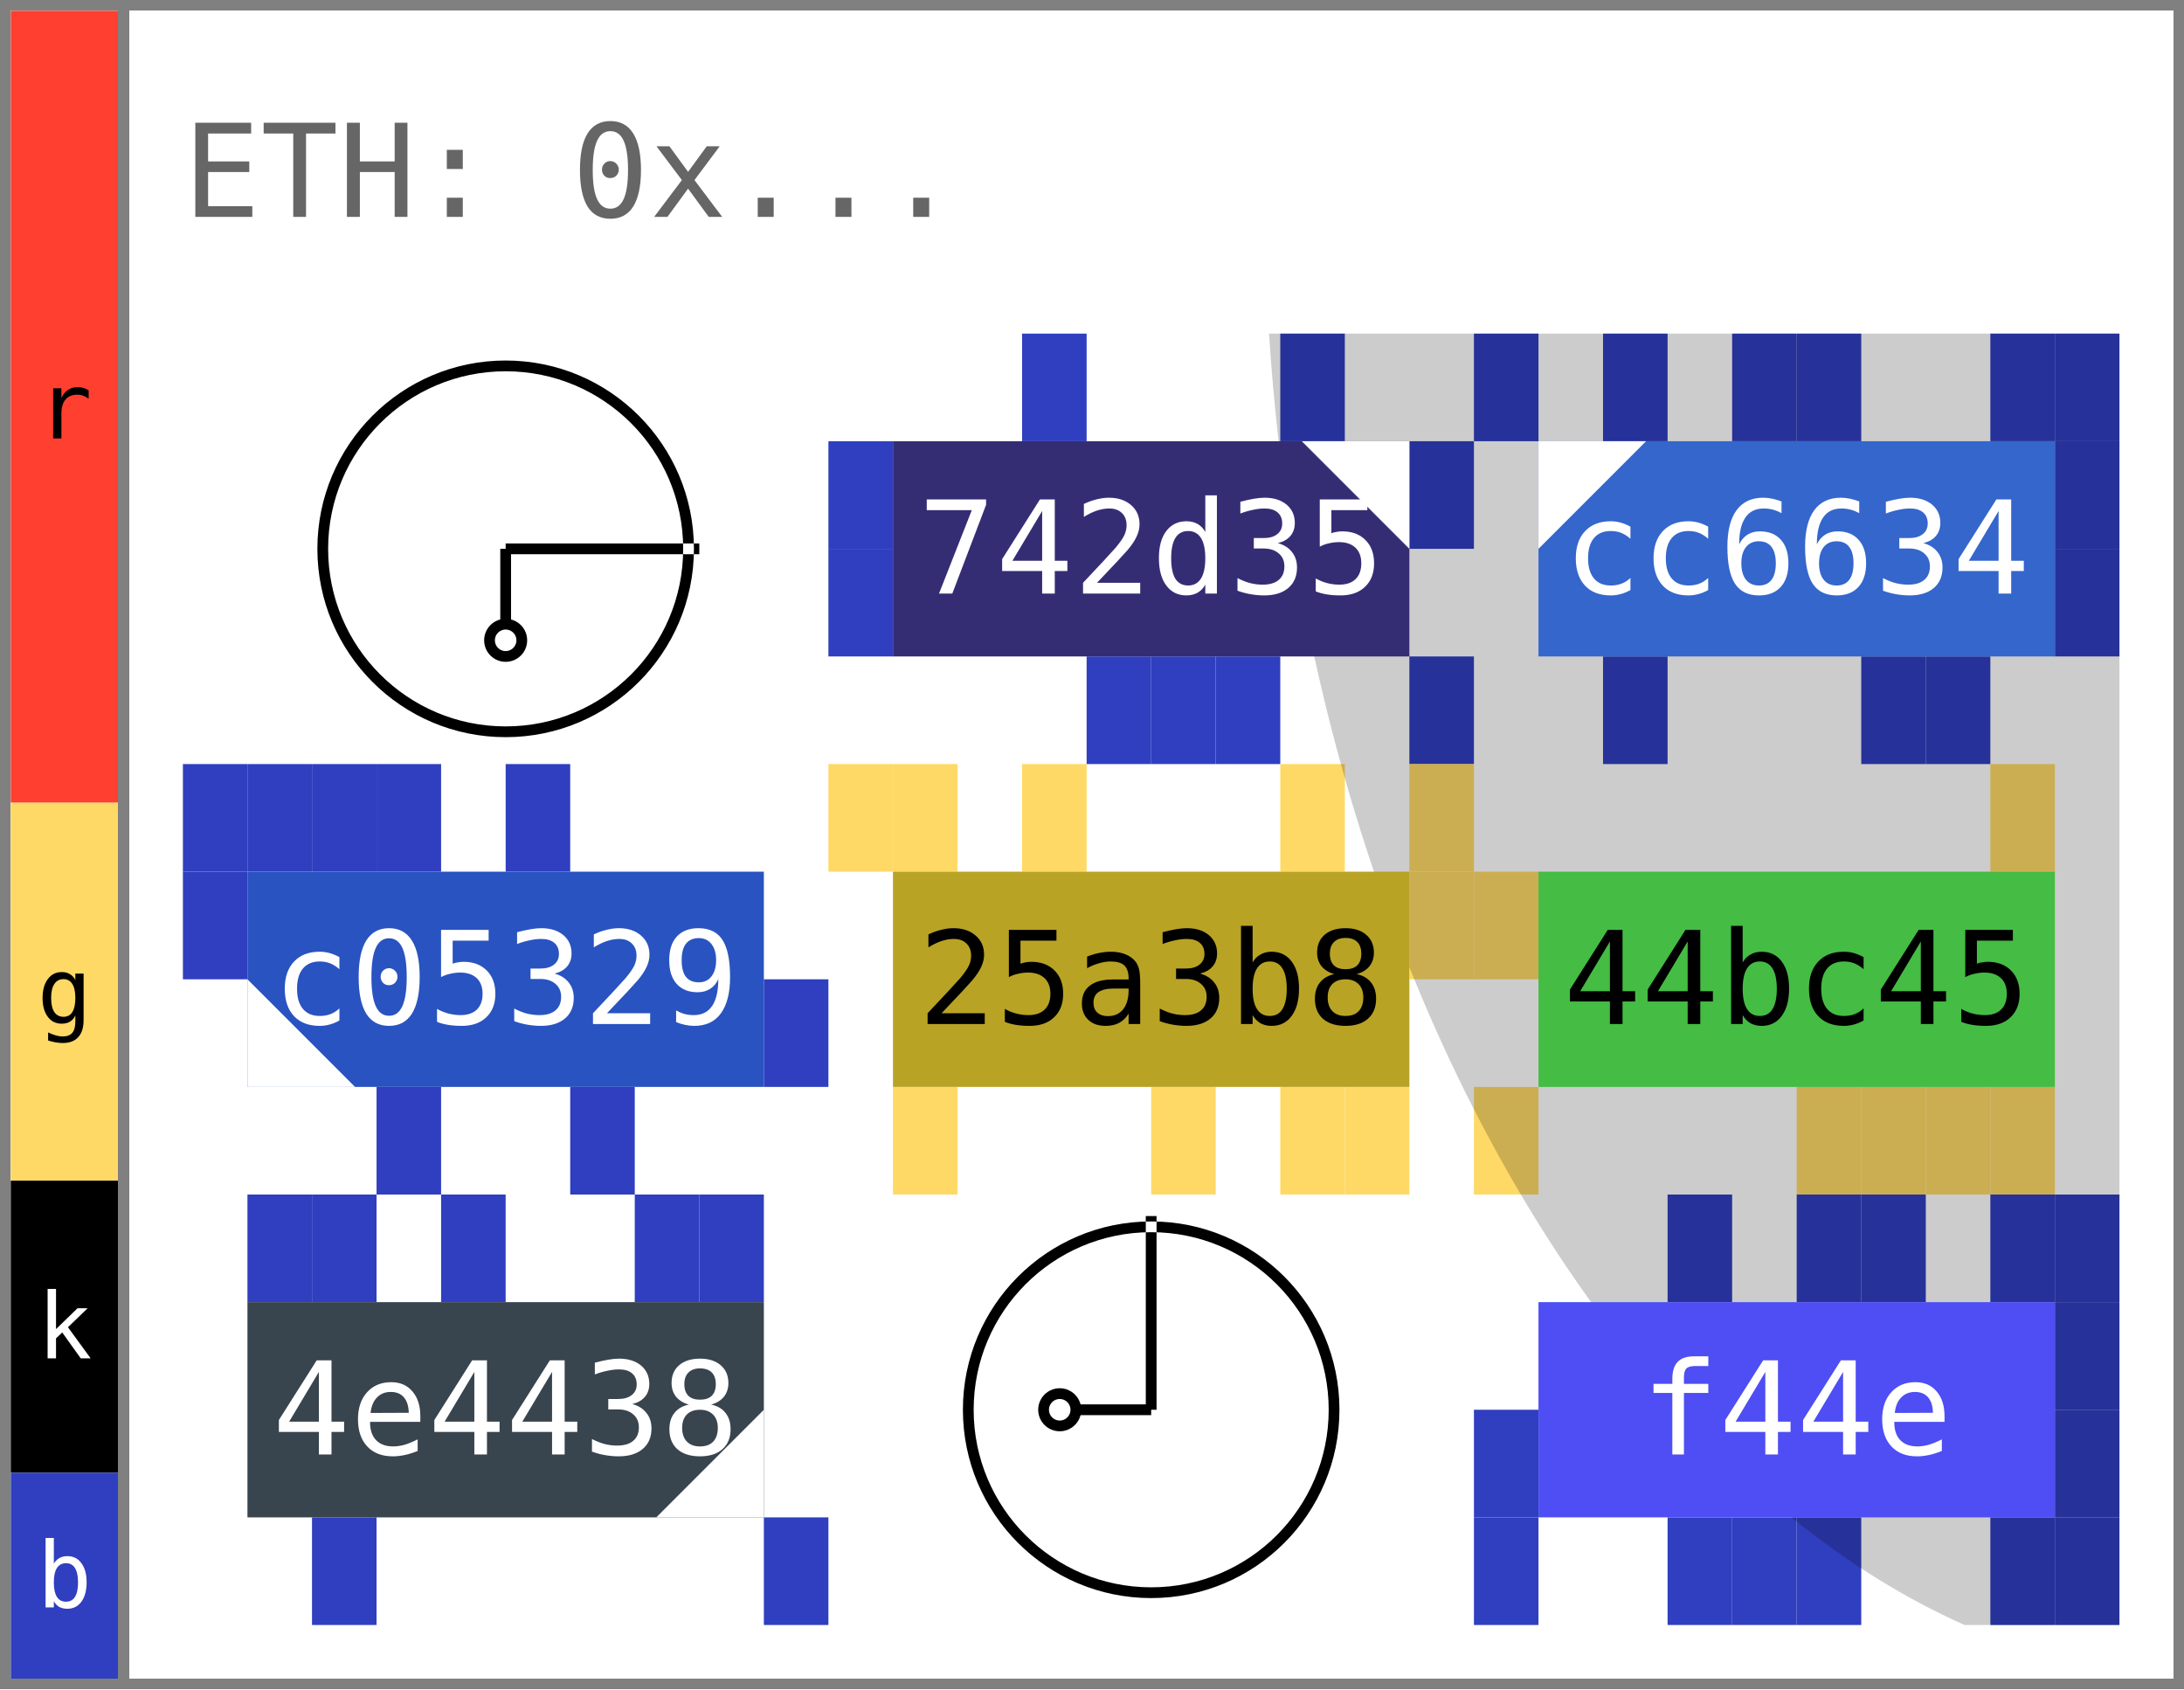
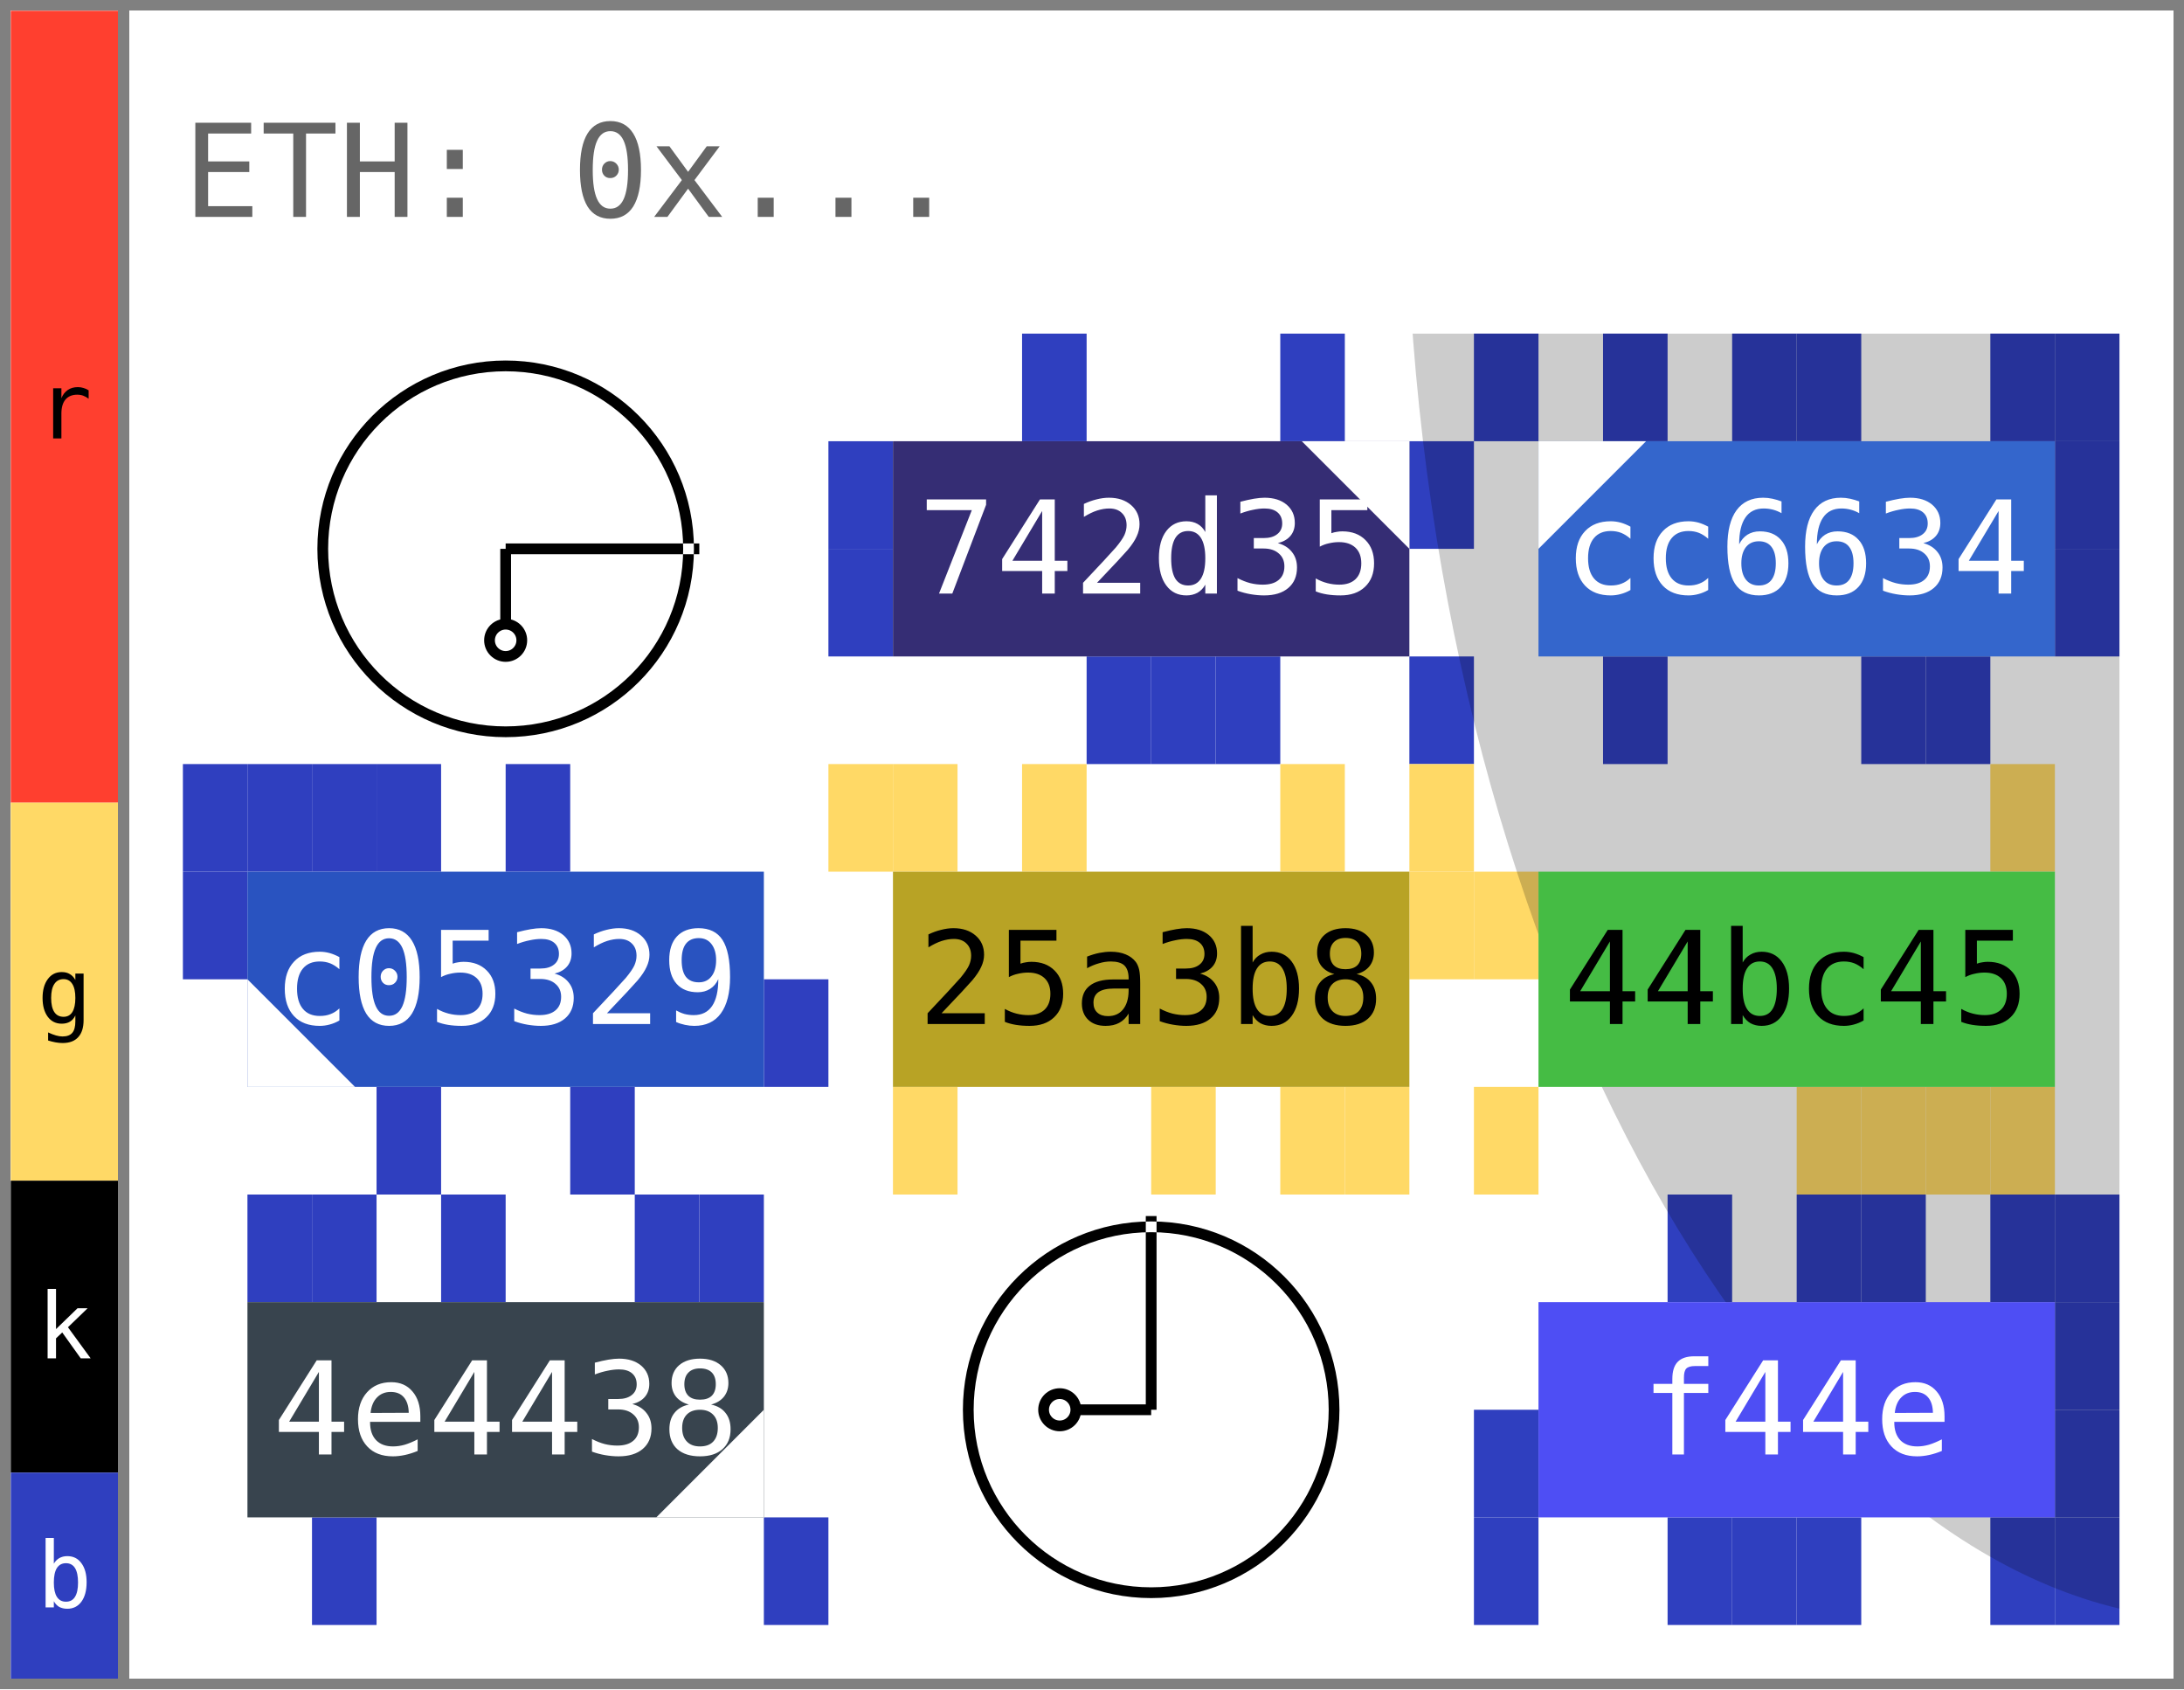
- <svg xmlns="http://www.w3.org/2000/svg" width="203.0" height="157.0" viewBox="0 0 203.0 157.0" data-entviz-version="v5" data-input-bytes="42" data-cols="3" data-rows="3">
+ <svg xmlns="http://www.w3.org/2000/svg" width="203.0" height="157.0" viewBox="0 0 203.0 157.0" data-entviz-version="v5" data-entviz-lib="0.5.0" data-input-bytes="42" data-cols="3" data-rows="3">
  <defs>
    <clipPath id="grid-clip-c3948808cf358488-3x3">
      <rect x="17.0" y="31.0" width="180.0" height="120.0" />
    </clipPath>
  </defs>
  <rect x="0" y="0" width="203.0" height="157.0" fill="#ffffff" />
  <g data-channel="grid">
    <rect x="17.0" y="31.0" width="180.0" height="120.0" fill="#ffffff" />
    <g>
      <rect x="95.0" y="31.0" width="6.0" height="10.0" fill="#2f3fbf" />
      <rect x="119.0" y="31.0" width="6.0" height="10.0" fill="#2f3fbf" />
      <rect x="131.0" y="41.0" width="6.0" height="10.0" fill="#2f3fbf" />
      <rect x="131.0" y="61.0" width="6.0" height="10.0" fill="#2f3fbf" />
      <rect x="113.0" y="61.0" width="6.0" height="10.0" fill="#2f3fbf" />
      <rect x="107.0" y="61.0" width="6.0" height="10.0" fill="#2f3fbf" />
      <rect x="101.0" y="61.0" width="6.0" height="10.0" fill="#2f3fbf" />
      <rect x="77.0" y="51.0" width="6.0" height="10.0" fill="#2f3fbf" />
      <rect x="77.0" y="41.0" width="6.0" height="10.0" fill="#2f3fbf" />
      <rect x="137.0" y="31.0" width="6.0" height="10.0" fill="#2f3fbf" />
      <rect x="149.0" y="31.0" width="6.0" height="10.0" fill="#2f3fbf" />
      <rect x="161.0" y="31.0" width="6.0" height="10.0" fill="#2f3fbf" />
      <rect x="167.0" y="31.0" width="6.0" height="10.0" fill="#2f3fbf" />
      <rect x="185.0" y="31.0" width="6.0" height="10.0" fill="#2f3fbf" />
      <rect x="191.0" y="31.0" width="6.0" height="10.0" fill="#2f3fbf" />
      <rect x="191.0" y="41.0" width="6.0" height="10.0" fill="#2f3fbf" />
      <rect x="191.0" y="51.0" width="6.0" height="10.0" fill="#2f3fbf" />
      <rect x="179.0" y="61.0" width="6.0" height="10.0" fill="#2f3fbf" />
      <rect x="173.0" y="61.0" width="6.0" height="10.0" fill="#2f3fbf" />
      <rect x="149.0" y="61.0" width="6.0" height="10.0" fill="#2f3fbf" />
      <rect x="17.0" y="71.0" width="6.0" height="10.0" fill="#2f3fbf" />
      <rect x="23.0" y="71.0" width="6.0" height="10.0" fill="#2f3fbf" />
      <rect x="29.0" y="71.0" width="6.0" height="10.0" fill="#2f3fbf" />
      <rect x="35.0" y="71.0" width="6.0" height="10.0" fill="#2f3fbf" />
      <rect x="47.0" y="71.0" width="6.0" height="10.0" fill="#2f3fbf" />
      <rect x="71.0" y="91.0" width="6.0" height="10.0" fill="#2f3fbf" />
      <rect x="53.0" y="101.0" width="6.0" height="10.0" fill="#2f3fbf" />
      <rect x="35.0" y="101.0" width="6.0" height="10.0" fill="#2f3fbf" />
      <rect x="17.0" y="81.0" width="6.0" height="10.0" fill="#2f3fbf" />
      <rect x="77.0" y="71.0" width="6.0" height="10.0" fill="#ffd966" />
      <rect x="83.0" y="71.0" width="6.0" height="10.0" fill="#ffd966" />
      <rect x="95.0" y="71.0" width="6.0" height="10.0" fill="#ffd966" />
      <rect x="119.0" y="71.0" width="6.0" height="10.0" fill="#ffd966" />
      <rect x="131.0" y="71.0" width="6.0" height="10.0" fill="#ffd966" />
      <rect x="131.0" y="81.0" width="6.0" height="10.0" fill="#ffd966" />
      <rect x="125.0" y="101.0" width="6.0" height="10.0" fill="#ffd966" />
      <rect x="119.0" y="101.0" width="6.0" height="10.0" fill="#ffd966" />
      <rect x="107.0" y="101.0" width="6.0" height="10.0" fill="#ffd966" />
      <rect x="83.0" y="101.0" width="6.0" height="10.0" fill="#ffd966" />
      <rect x="185.0" y="71.0" width="6.0" height="10.0" fill="#ffd966" />
      <rect x="185.0" y="101.0" width="6.0" height="10.0" fill="#ffd966" />
      <rect x="179.0" y="101.0" width="6.0" height="10.0" fill="#ffd966" />
      <rect x="173.0" y="101.0" width="6.0" height="10.0" fill="#ffd966" />
      <rect x="167.0" y="101.0" width="6.0" height="10.0" fill="#ffd966" />
      <rect x="137.0" y="101.0" width="6.0" height="10.0" fill="#ffd966" />
      <rect x="137.0" y="81.0" width="6.0" height="10.0" fill="#ffd966" />
      <rect x="23.0" y="111.0" width="6.0" height="10.0" fill="#2f3fbf" />
      <rect x="29.0" y="111.0" width="6.0" height="10.0" fill="#2f3fbf" />
      <rect x="41.0" y="111.0" width="6.0" height="10.0" fill="#2f3fbf" />
      <rect x="59.0" y="111.0" width="6.0" height="10.0" fill="#2f3fbf" />
      <rect x="65.0" y="111.0" width="6.0" height="10.0" fill="#2f3fbf" />
      <rect x="71.0" y="141.0" width="6.0" height="10.0" fill="#2f3fbf" />
      <rect x="29.0" y="141.0" width="6.0" height="10.0" fill="#2f3fbf" />
      <rect x="155.0" y="111.0" width="6.0" height="10.0" fill="#2f3fbf" />
      <rect x="167.0" y="111.0" width="6.0" height="10.0" fill="#2f3fbf" />
      <rect x="173.0" y="111.0" width="6.0" height="10.0" fill="#2f3fbf" />
      <rect x="185.0" y="111.0" width="6.0" height="10.0" fill="#2f3fbf" />
      <rect x="191.0" y="111.0" width="6.0" height="10.0" fill="#2f3fbf" />
      <rect x="191.0" y="121.0" width="6.0" height="10.0" fill="#2f3fbf" />
      <rect x="191.0" y="131.0" width="6.0" height="10.0" fill="#2f3fbf" />
      <rect x="191.0" y="141.0" width="6.0" height="10.0" fill="#2f3fbf" />
      <rect x="185.0" y="141.0" width="6.0" height="10.0" fill="#2f3fbf" />
      <rect x="167.0" y="141.0" width="6.0" height="10.0" fill="#2f3fbf" />
      <rect x="161.0" y="141.0" width="6.0" height="10.0" fill="#2f3fbf" />
      <rect x="155.0" y="141.0" width="6.0" height="10.0" fill="#2f3fbf" />
      <rect x="137.0" y="141.0" width="6.0" height="10.0" fill="#2f3fbf" />
      <rect x="137.0" y="131.0" width="6.0" height="10.0" fill="#2f3fbf" />
    </g>
-     <g clip-path="url(#grid-clip-c3948808cf358488-3x3)" data-channel="ellipse" data-ellipse-anchor-x="197.0" data-ellipse-anchor-y="31.0" data-ellipse-rx="125.31092278708219" data-ellipse-ry="78.77769217594644" data-ellipse-rotation-deg="84.0">
-       <ellipse cx="197.0" cy="31.0" rx="125.311" ry="78.778" transform="rotate(84.0 197.0 31.0)" fill="#000000" fill-opacity="0.2" />
+     <g clip-path="url(#grid-clip-c3948808cf358488-3x3)" data-channel="ellipse" data-ellipse-anchor-x="197.0" data-ellipse-anchor-y="31.0" data-ellipse-rx="119.97758945374885" data-ellipse-ry="65.44435884261311" data-ellipse-rotation-deg="84.0">
+       <ellipse cx="197.0" cy="31.0" rx="119.978" ry="65.444" transform="rotate(84.0 197.0 31.0)" fill="#000000" fill-opacity="0.2" />
    </g>
    <g>
      <g data-channel="cell" data-cell-index="0" data-cell-row="0" data-cell-col="0" data-cell-blank="true" data-cell-blank-marker="true">
        <circle cx="47.0" cy="51.0" r="17.0" fill="#ffffff" stroke="#000000" stroke-width="1" />
        <line x1="47.0" y1="51.0" x2="65.0" y2="51.0" stroke="#ffffff" style="mix-blend-mode: difference" stroke-width="1" />
        <line x1="47.0" y1="51.0" x2="47.0" y2="59.5" stroke="#000000" stroke-width="1" />
        <circle cx="47.0" cy="59.5" r="1.5" fill="#ffffff" stroke="#000000" stroke-width="1" />
      </g>
      <g data-channel="cell" data-cell-index="1" data-cell-row="0" data-cell-col="1" data-cell-quartile="2">
        <rect x="83.0" y="41.0" width="48.0" height="20.0" fill="#352d74" />
        <text x="107.0" y="51.0" fill="#ffffff" style="font-family: &quot;DejaVu Sans Mono&quot;, &quot;Consolas&quot;, &quot;Menlo&quot;, &quot;Liberation Mono&quot;, monospace; font-size: 12.0px;" text-anchor="middle" dominant-baseline="central">742d35</text>
        <polygon points="131.0,41.0 121.0,41.0 131.0,51.0" fill="#ffffff" />
      </g>
      <g data-channel="cell" data-cell-index="2" data-cell-row="0" data-cell-col="2" data-cell-quartile="1">
        <rect x="143.0" y="41.0" width="48.0" height="20.0" fill="#3466cc" />
        <text x="167.0" y="51.0" fill="#ffffff" style="font-family: &quot;DejaVu Sans Mono&quot;, &quot;Consolas&quot;, &quot;Menlo&quot;, &quot;Liberation Mono&quot;, monospace; font-size: 12.0px;" text-anchor="middle" dominant-baseline="central">cc6634</text>
        <polygon points="143.0,41.0 153.0,41.0 143.0,51.0" fill="#ffffff" />
      </g>
      <g data-channel="cell" data-cell-index="3" data-cell-row="1" data-cell-col="0" data-cell-quartile="4">
        <rect x="23.0" y="81.0" width="48.0" height="20.0" fill="#2953c0" />
        <text x="47.0" y="91.0" fill="#ffffff" style="font-family: &quot;DejaVu Sans Mono&quot;, &quot;Consolas&quot;, &quot;Menlo&quot;, &quot;Liberation Mono&quot;, monospace; font-size: 12.0px;" text-anchor="middle" dominant-baseline="central">c05329</text>
        <polygon points="23.0,101.0 23.0,91.0 33.0,101.0" fill="#ffffff" />
      </g>
      <g data-channel="cell" data-cell-index="4" data-cell-row="1" data-cell-col="1">
        <rect x="83.0" y="81.0" width="48.0" height="20.0" fill="#b8a325" />
        <text x="107.0" y="91.0" fill="#000000" style="font-family: &quot;DejaVu Sans Mono&quot;, &quot;Consolas&quot;, &quot;Menlo&quot;, &quot;Liberation Mono&quot;, monospace; font-size: 12.0px;" text-anchor="middle" dominant-baseline="central">25a3b8</text>
      </g>
      <g data-channel="cell" data-cell-index="5" data-cell-row="1" data-cell-col="2">
        <rect x="143.0" y="81.0" width="48.0" height="20.0" fill="#45bc44" />
        <text x="167.0" y="91.0" fill="#000000" style="font-family: &quot;DejaVu Sans Mono&quot;, &quot;Consolas&quot;, &quot;Menlo&quot;, &quot;Liberation Mono&quot;, monospace; font-size: 12.0px;" text-anchor="middle" dominant-baseline="central">44bc45</text>
      </g>
      <g data-channel="cell" data-cell-index="6" data-cell-row="2" data-cell-col="0" data-cell-quartile="3">
        <rect x="23.0" y="121.0" width="48.0" height="20.0" fill="#38444e" />
        <text x="47.0" y="131.0" fill="#ffffff" style="font-family: &quot;DejaVu Sans Mono&quot;, &quot;Consolas&quot;, &quot;Menlo&quot;, &quot;Liberation Mono&quot;, monospace; font-size: 12.0px;" text-anchor="middle" dominant-baseline="central">4e4438</text>
        <polygon points="71.0,141.0 71.0,131.0 61.0,141.0" fill="#ffffff" />
      </g>
      <g data-channel="cell" data-cell-index="7" data-cell-row="2" data-cell-col="1" data-cell-blank="true" data-cell-blank-marker="true">
        <circle cx="107.0" cy="131.0" r="17.0" fill="#ffffff" stroke="#000000" stroke-width="1" />
        <line x1="107.0" y1="131.0" x2="107.0" y2="113.0" stroke="#ffffff" style="mix-blend-mode: difference" stroke-width="1" />
        <line x1="107.0" y1="131.0" x2="98.5" y2="131.0" stroke="#000000" stroke-width="1" />
        <circle cx="98.5" cy="131.0" r="1.5" fill="#ffffff" stroke="#000000" stroke-width="1" />
      </g>
      <g data-channel="cell" data-cell-index="8" data-cell-row="2" data-cell-col="2">
        <rect x="143.0" y="121.0" width="48.0" height="20.0" fill="#4e4ef4" />
        <text x="167.0" y="131.0" fill="#ffffff" style="font-family: &quot;DejaVu Sans Mono&quot;, &quot;Consolas&quot;, &quot;Menlo&quot;, &quot;Liberation Mono&quot;, monospace; font-size: 12.0px;" text-anchor="middle" dominant-baseline="central">f44e</text>
      </g>
    </g>
  </g>
  <g data-channel="color-bar">
    <g data-color-bar-rank="0" data-color-bar-band="R">
      <rect x="1" y="1" width="10.0" height="73.591" fill="#ff3f2f" />
      <text x="6.0" y="37.795" fill="#000000" style="font-family: &quot;DejaVu Sans Mono&quot;, &quot;Consolas&quot;, &quot;Menlo&quot;, &quot;Liberation Mono&quot;, monospace; font-size: 8.5px;" text-anchor="middle" dominant-baseline="central" data-color-bar-letter="true">r</text>
    </g>
    <g data-color-bar-rank="1" data-color-bar-band="G">
      <rect x="1" y="74.591" width="10.0" height="35.122" fill="#ffd966" />
      <text x="6.0" y="92.152" fill="#000000" style="font-family: &quot;DejaVu Sans Mono&quot;, &quot;Consolas&quot;, &quot;Menlo&quot;, &quot;Liberation Mono&quot;, monospace; font-size: 8.5px;" text-anchor="middle" dominant-baseline="central" data-color-bar-letter="true">g</text>
    </g>
    <g data-color-bar-rank="2" data-color-bar-band="K">
      <rect x="1" y="109.713" width="10.0" height="27.131" fill="#000000" />
      <text x="6.0" y="123.278" fill="#ffffff" style="font-family: &quot;DejaVu Sans Mono&quot;, &quot;Consolas&quot;, &quot;Menlo&quot;, &quot;Liberation Mono&quot;, monospace; font-size: 8.5px;" text-anchor="middle" dominant-baseline="central" data-color-bar-letter="true">k</text>
    </g>
    <g data-color-bar-rank="3" data-color-bar-band="B">
      <rect x="1" y="136.844" width="10.0" height="19.156" fill="#2f3fbf" />
      <text x="6.0" y="146.422" fill="#ffffff" style="font-family: &quot;DejaVu Sans Mono&quot;, &quot;Consolas&quot;, &quot;Menlo&quot;, &quot;Liberation Mono&quot;, monospace; font-size: 8.5px;" text-anchor="middle" dominant-baseline="central" data-color-bar-letter="true">b</text>
    </g>
  </g>
  <g data-channel="label-top">
    <text x="17.0" y="16.0" fill="#666666" style="font-family: &quot;DejaVu Sans Mono&quot;, &quot;Consolas&quot;, &quot;Menlo&quot;, &quot;Liberation Mono&quot;, monospace; font-size: 12.0px;" dominant-baseline="central">ETH: 0x...</text>
  </g>
  <line x1="0" y1="0.5" x2="203.0" y2="0.5" stroke="#808080" stroke-width="1" shape-rendering="crispEdges" />
  <line x1="202.5" y1="0" x2="202.5" y2="157.0" stroke="#808080" stroke-width="1" shape-rendering="crispEdges" />
  <line x1="0" y1="156.5" x2="203.0" y2="156.5" stroke="#808080" stroke-width="1" shape-rendering="crispEdges" />
  <line x1="0.5" y1="0" x2="0.5" y2="157.0" stroke="#808080" stroke-width="1" shape-rendering="crispEdges" />
  <line x1="11.5" y1="0" x2="11.5" y2="157.0" stroke="#808080" stroke-width="1" shape-rendering="crispEdges" />
</svg>
